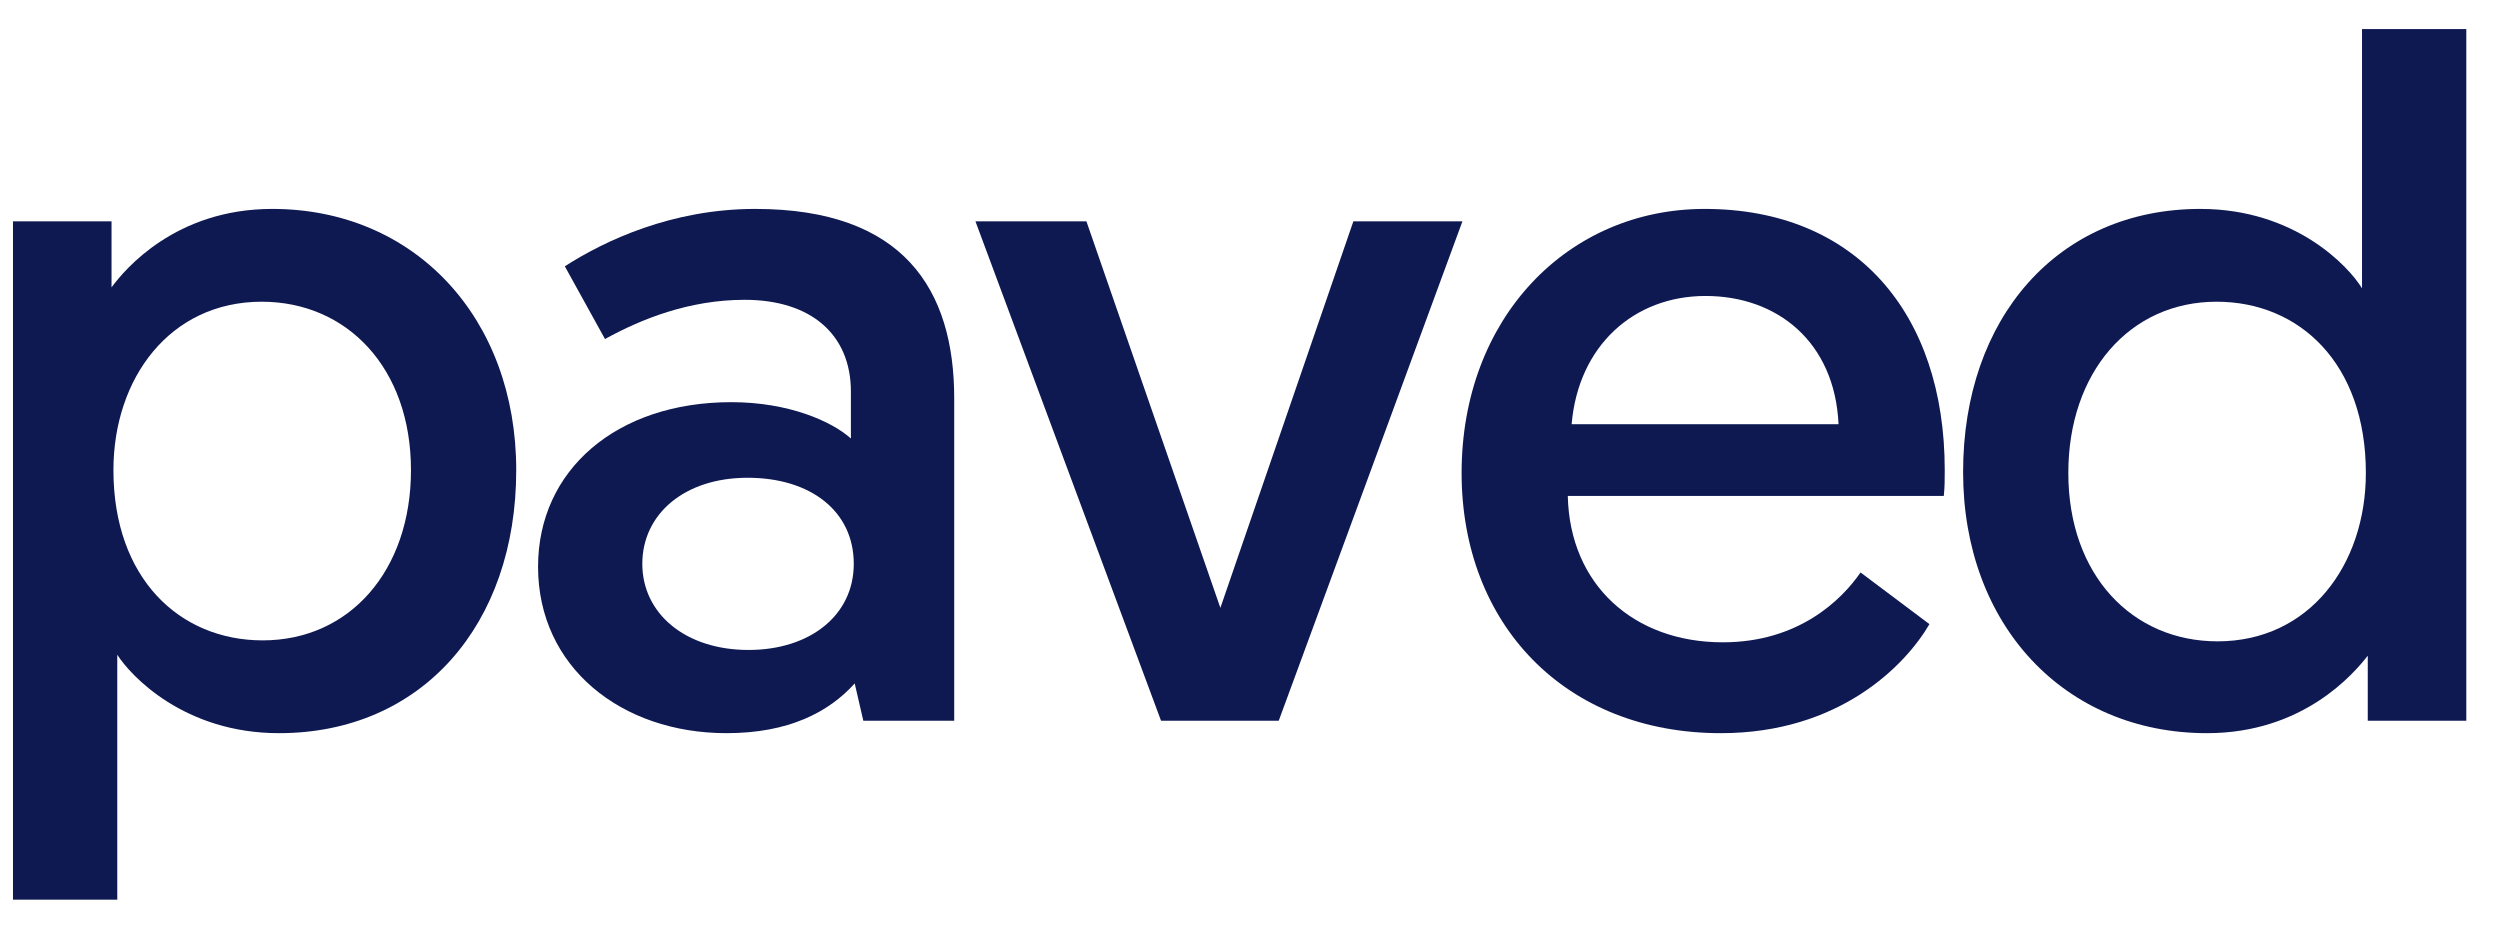
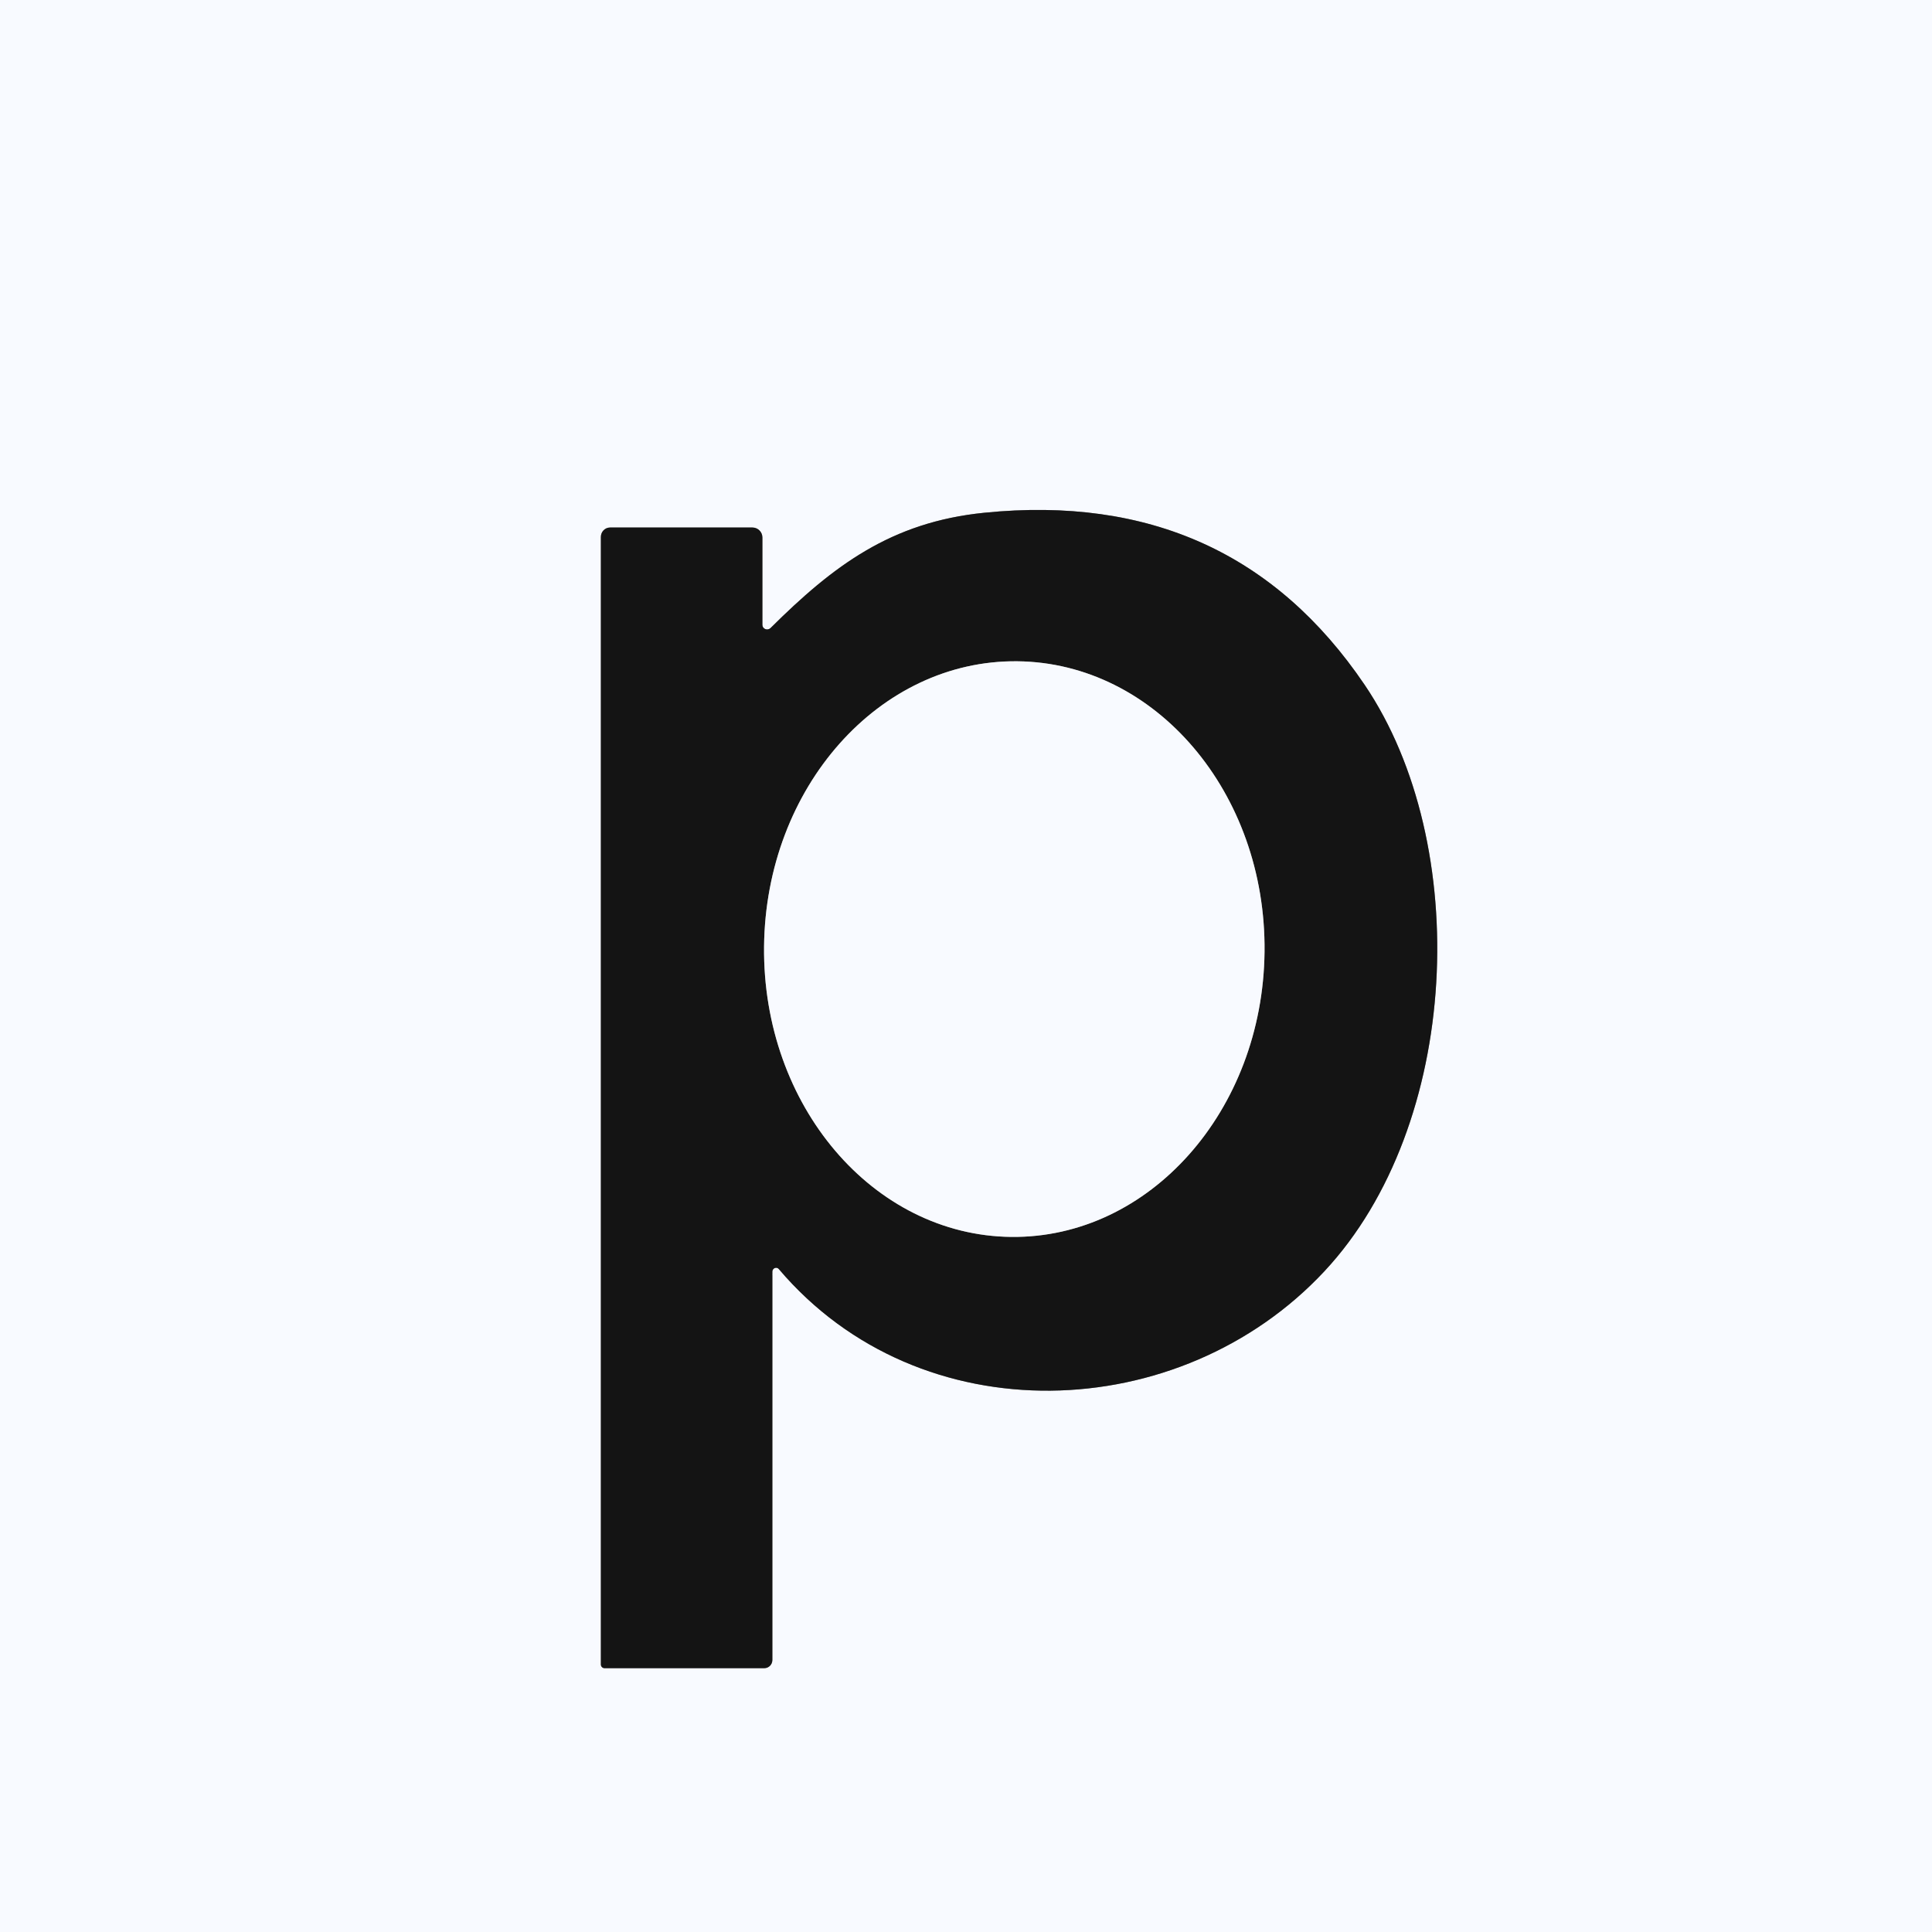
- <svg xmlns="http://www.w3.org/2000/svg" width="67" height="25" viewBox="0 0 67 25" fill="none">
-   <path d="M0.348 24.111H3.143V17.547C3.502 18.111 4.938 19.649 7.476 19.649C11.296 19.649 13.835 16.752 13.835 12.599C13.835 8.522 11.117 5.599 7.296 5.599C4.707 5.599 3.348 7.214 2.989 7.701V5.932H0.348V24.111ZM3.04 12.599C3.04 10.137 4.553 8.086 7.014 8.086C9.296 8.086 11.014 9.855 11.014 12.599C11.014 15.291 9.373 17.162 7.04 17.162C4.809 17.162 3.04 15.496 3.04 12.599Z" fill="#0E1952" />
-   <path d="M14.42 15.188C14.42 17.88 16.65 19.649 19.471 19.649C21.137 19.649 22.214 19.085 22.906 18.316L23.137 19.316H25.573V10.676C25.573 7.753 24.214 5.599 20.24 5.599C18.009 5.599 16.214 6.445 15.137 7.137L16.214 9.086C17.189 8.548 18.471 8.035 19.958 8.035C21.727 8.035 22.804 8.958 22.804 10.496V11.752C22.291 11.291 21.137 10.778 19.599 10.778C16.522 10.778 14.42 12.599 14.42 15.188ZM17.214 15.111C17.214 13.778 18.343 12.804 20.035 12.804C21.727 12.804 22.881 13.701 22.881 15.111C22.881 16.496 21.701 17.419 20.06 17.419C18.368 17.419 17.214 16.445 17.214 15.111Z" fill="#0E1952" />
-   <path d="M34.27 19.316L39.193 5.932H36.27L32.706 16.291L29.116 5.932H26.142L31.116 19.316H34.27Z" fill="#0E1952" />
-   <path d="M39.171 12.675C39.171 16.727 41.941 19.649 46.12 19.649C49.299 19.649 51.068 17.829 51.709 16.727L49.863 15.342C49.35 16.085 48.197 17.214 46.171 17.214C43.786 17.214 42.069 15.675 42.017 13.291H52.094C52.119 13.06 52.119 12.829 52.119 12.599C52.119 8.394 49.735 5.599 45.684 5.599C42.017 5.599 39.171 8.522 39.171 12.675ZM42.12 11.368C42.299 9.265 43.786 7.932 45.709 7.932C47.632 7.932 49.171 9.163 49.273 11.368H42.12Z" fill="#0E1952" />
-   <path d="M66.097 0.779H63.302V7.727C62.943 7.137 61.507 5.599 58.969 5.599C55.149 5.599 52.611 8.522 52.611 12.65C52.611 16.752 55.328 19.649 59.149 19.649C61.738 19.649 63.097 18.034 63.456 17.573V19.316H66.097V0.779ZM63.405 12.675C63.405 15.137 61.892 17.188 59.431 17.188C57.149 17.188 55.431 15.419 55.431 12.675C55.431 9.983 57.072 8.086 59.405 8.086C61.636 8.086 63.405 9.753 63.405 12.675Z" fill="#0E1952" />
+ <svg xmlns="http://www.w3.org/2000/svg" version="1.1" viewBox="0.00 0.00 128.00 128.00" width="128" height="128">
+   <g stroke-width="2.00" fill="none" stroke-linecap="butt">
+     <path stroke="#86878a" vector-effect="non-scaling-stroke" d="   M 51.60 84.08   C 60.98 95.13 78.19 94.46 87.74 84.23   C 96.80 74.53 97.56 55.93 90.41 45.37   Q 81.57 32.32 65.22 33.97   C 59.02 34.59 55.19 37.50 51.05 41.61   A 0.32 0.31 -22.6 0 1 50.51 41.39   L 50.51 35.61   A 0.66 0.66 0.0 0 0 49.85 34.95   L 40.42 34.95   A 0.62 0.61 90.0 0 0 39.81 35.57   L 39.81 110.28   A 0.24 0.24 0.0 0 0 40.05 110.52   L 50.64 110.52   A 0.54 0.53 90.0 0 0 51.17 109.98   L 51.17 84.24   A 0.25 0.24 -65.2 0 1 51.60 84.08" />
+     <path stroke="#86878a" vector-effect="non-scaling-stroke" d="   M 67.4 43.811   A 19.07 16.58 -89.4 0 0 50.621 62.706   A 19.07 16.58 -89.4 0 0 67 81.949   A 19.07 16.58 -89.4 0 0 83.779 63.054   A 19.07 16.58 -89.4 0 0 67.4 43.811" />
+   </g>
+   <path fill="#f8faff" d="   M 128.00 0.00   L 128.00 128.00   L 0.00 128.00   L 0.00 0.00   L 128.00 0.00   Z   M 51.60 84.08   C 60.98 95.13 78.19 94.46 87.74 84.23   C 96.80 74.53 97.56 55.93 90.41 45.37   Q 81.57 32.32 65.22 33.97   C 59.02 34.59 55.19 37.50 51.05 41.61   A 0.32 0.31 -22.6 0 1 50.51 41.39   L 50.51 35.61   A 0.66 0.66 0.0 0 0 49.85 34.95   L 40.42 34.95   A 0.62 0.61 90.0 0 0 39.81 35.57   L 39.81 110.28   A 0.24 0.24 0.0 0 0 40.05 110.52   L 50.64 110.52   A 0.54 0.53 90.0 0 0 51.17 109.98   L 51.17 84.24   A 0.25 0.24 -65.2 0 1 51.60 84.08   Z" />
+   <path fill="#141414" d="   M 51.60 84.08   A 0.25 0.24 -65.2 0 0 51.17 84.24   L 51.17 109.98   A 0.54 0.53 90.0 0 1 50.64 110.52   L 40.05 110.52   A 0.24 0.24 0.0 0 1 39.81 110.28   L 39.81 35.57   A 0.62 0.61 -90.0 0 1 40.42 34.95   L 49.85 34.95   A 0.66 0.66 0.0 0 1 50.51 35.61   L 50.51 41.39   A 0.32 0.31 -22.6 0 0 51.05 41.61   C 55.19 37.50 59.02 34.59 65.22 33.97   Q 81.57 32.32 90.41 45.37   C 97.56 55.93 96.80 74.53 87.74 84.23   C 78.19 94.46 60.98 95.13 51.60 84.08   Z   M 67.4 43.811   A 19.07 16.58 -89.4 0 0 50.621 62.706   A 19.07 16.58 -89.4 0 0 67 81.949   A 19.07 16.58 -89.4 0 0 83.779 63.054   A 19.07 16.58 -89.4 0 0 67.4 43.811   Z" />
+   <ellipse fill="#f8faff" cx="0.00" cy="0.00" transform="translate(67.20,62.88) rotate(-89.4)" rx="19.07" ry="16.58" />
</svg>
